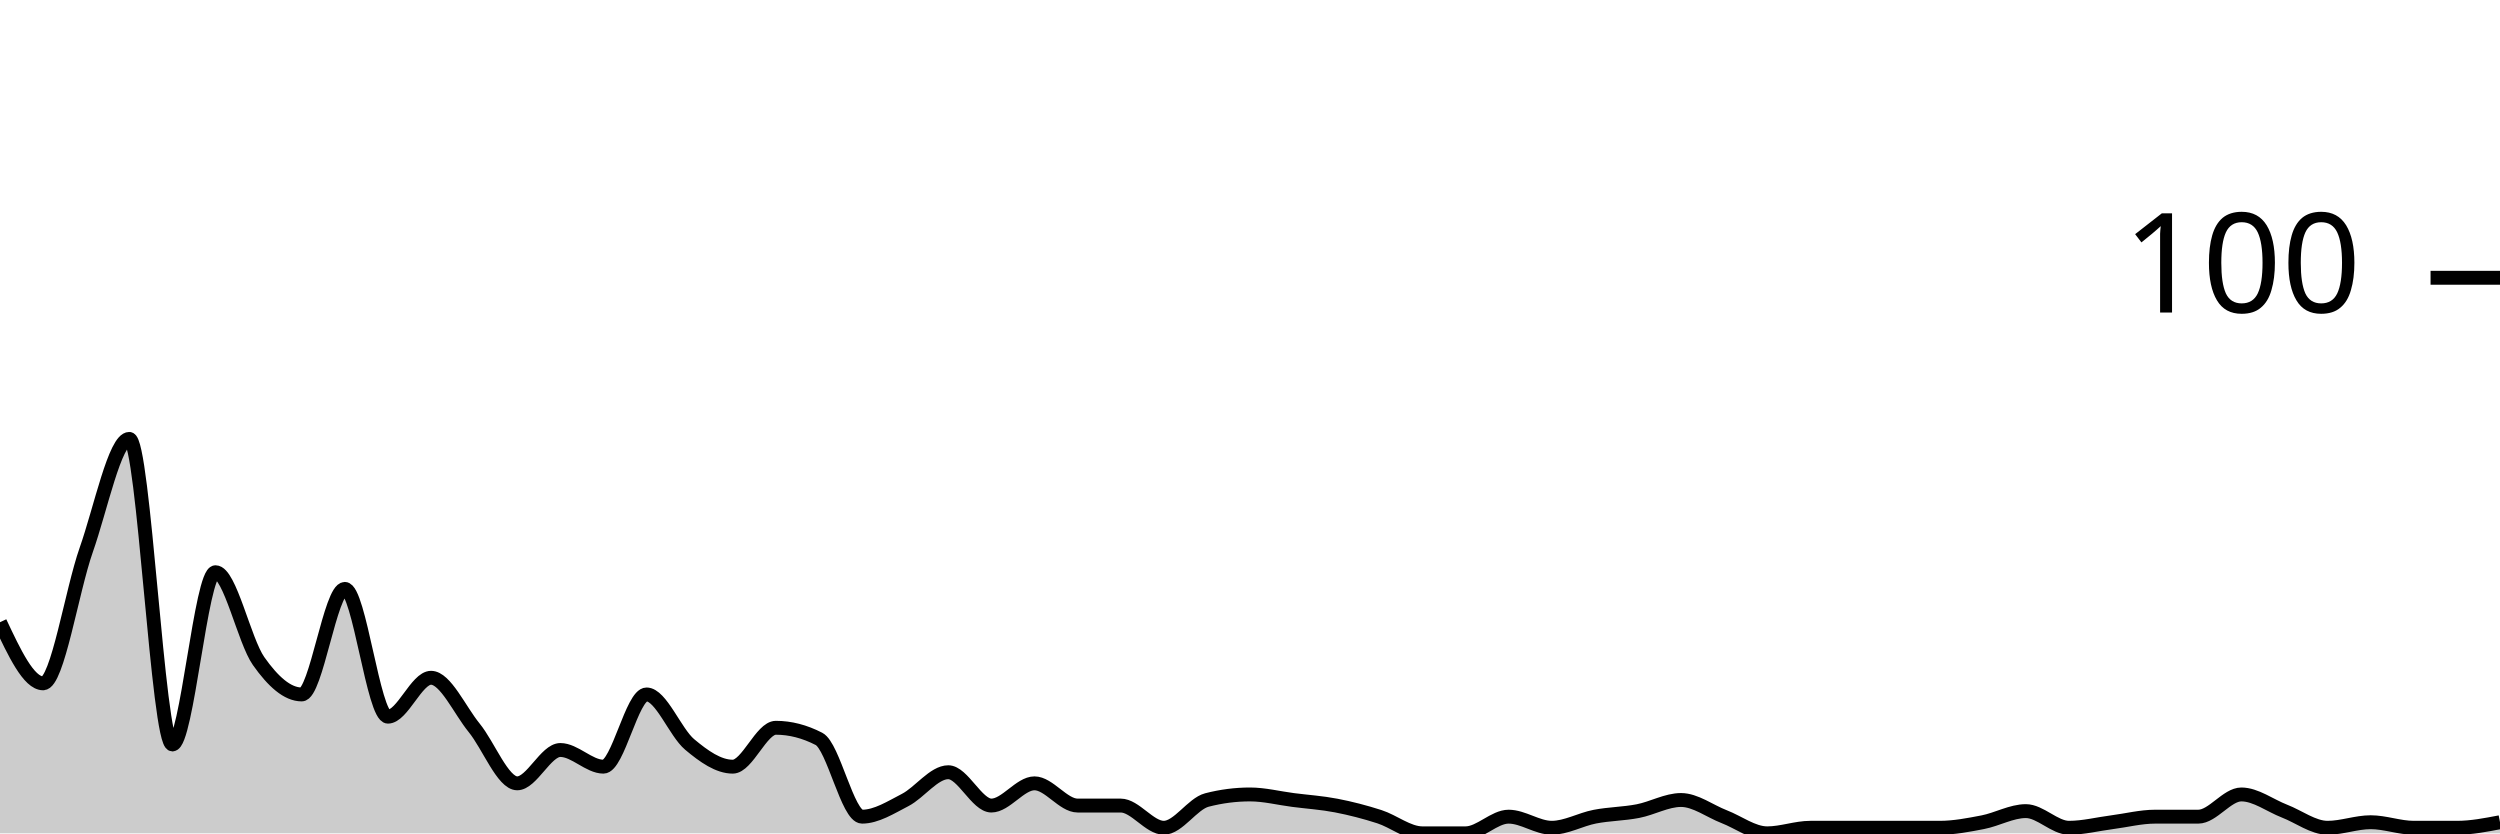
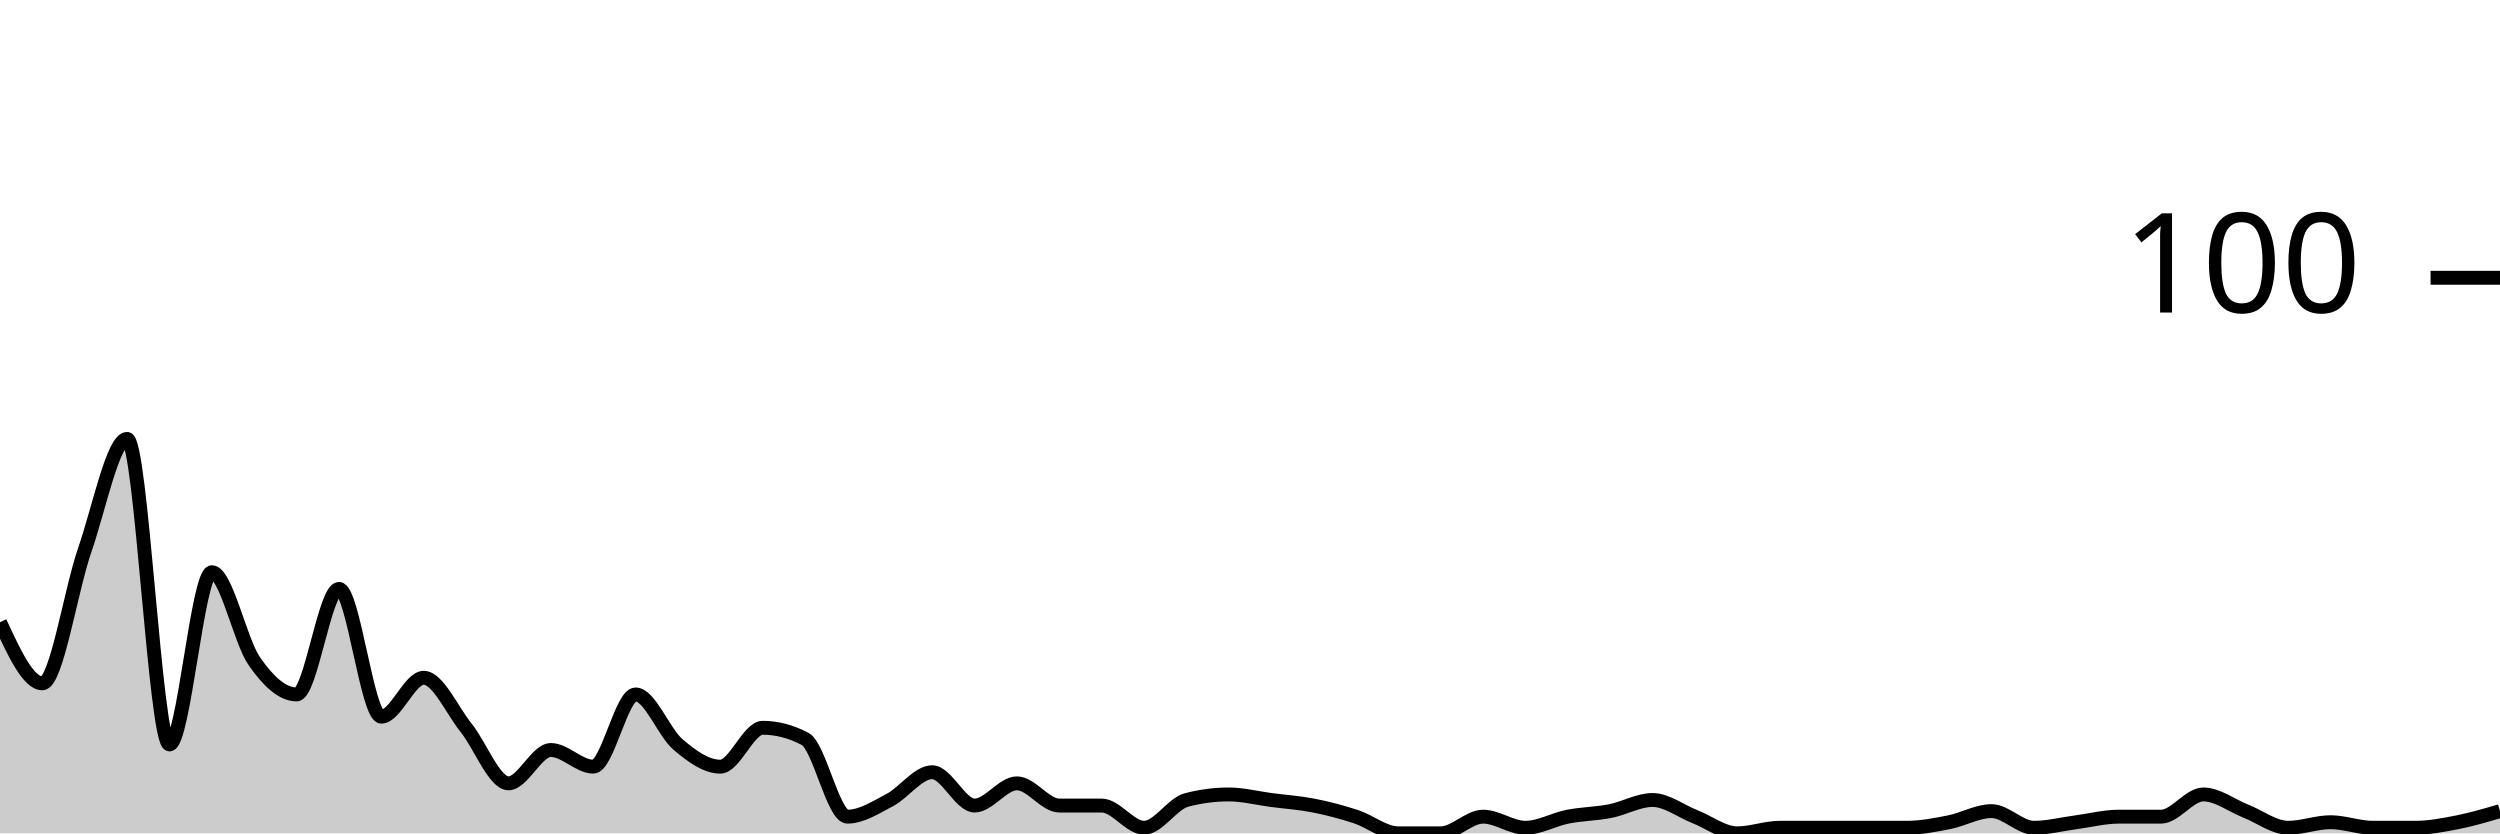
<svg xmlns="http://www.w3.org/2000/svg" viewBox="0 0 180 60">
  <g transform="translate(0,20)">
-     <path class="area" fill="rgba(0, 0, 0, 0.2)" d="M0,24.8C1.034,27,2.069,29.2,3.103,29.2C4.138,29.2,5.172,22.533,6.207,19.6C7.241,16.667,8.276,11.6,9.31,11.6C10.345,11.6,11.379,33.6,12.414,33.6C13.448,33.6,14.483,21.2,15.517,21.2C16.552,21.2,17.586,26.133,18.621,27.6C19.655,29.067,20.69,30,21.724,30C22.759,30,23.793,22.4,24.828,22.4C25.862,22.4,26.897,31.6,27.931,31.6C28.966,31.6,30,28.8,31.034,28.8C32.069,28.8,33.103,31.133,34.138,32.4C35.172,33.667,36.207,36.4,37.241,36.4C38.276,36.4,39.31,34,40.345,34C41.379,34,42.414,35.2,43.448,35.2C44.483,35.2,45.517,30,46.552,30C47.586,30,48.621,32.733,49.655,33.6C50.69,34.467,51.724,35.2,52.759,35.2C53.793,35.2,54.828,32.4,55.862,32.4C56.897,32.4,57.931,32.667,58.966,33.2C60,33.733,61.034,38.8,62.069,38.8C63.103,38.8,64.138,38.133,65.172,37.6C66.207,37.067,67.241,35.6,68.276,35.6C69.31,35.6,70.345,38,71.379,38C72.414,38,73.448,36.4,74.483,36.4C75.517,36.4,76.552,38,77.586,38C78.621,38,79.655,38,80.69,38C81.724,38,82.759,39.6,83.793,39.6C84.828,39.6,85.862,37.867,86.897,37.6C87.931,37.333,88.966,37.2,90,37.2C91.034,37.2,92.069,37.467,93.103,37.6C94.138,37.733,95.172,37.8,96.207,38C97.241,38.2,98.276,38.467,99.31,38.8C100.345,39.133,101.379,40,102.414,40C103.448,40,104.483,40,105.517,40C106.552,40,107.586,38.8,108.621,38.8C109.655,38.8,110.69,39.6,111.724,39.6C112.759,39.6,113.793,39,114.828,38.8C115.862,38.6,116.897,38.6,117.931,38.4C118.966,38.2,120,37.6,121.034,37.6C122.069,37.6,123.103,38.4,124.138,38.8C125.172,39.2,126.207,40,127.241,40C128.276,40,129.31,39.6,130.345,39.6C131.379,39.6,132.414,39.6,133.448,39.6C134.483,39.6,135.517,39.6,136.552,39.6C137.586,39.6,138.621,39.6,139.655,39.6C140.69,39.6,141.724,39.4,142.759,39.2C143.793,39,144.828,38.4,145.862,38.4C146.897,38.4,147.931,39.6,148.966,39.6C150,39.6,151.034,39.333,152.069,39.2C153.103,39.067,154.138,38.8,155.172,38.8C156.207,38.8,157.241,38.8,158.276,38.8C159.31,38.8,160.345,37.2,161.379,37.2C162.414,37.2,163.448,38,164.483,38.4C165.517,38.8,166.552,39.6,167.586,39.6C168.621,39.6,169.655,39.2,170.69,39.2C171.724,39.2,172.759,39.6,173.793,39.6C174.828,39.6,175.862,39.6,176.897,39.6C177.931,39.6,178.966,39.4,180,39.2L180,40C178.966,40,177.931,40,176.897,40C175.862,40,174.828,40,173.793,40C172.759,40,171.724,40,170.69,40C169.655,40,168.621,40,167.586,40C166.552,40,165.517,40,164.483,40C163.448,40,162.414,40,161.379,40C160.345,40,159.31,40,158.276,40C157.241,40,156.207,40,155.172,40C154.138,40,153.103,40,152.069,40C151.034,40,150,40,148.966,40C147.931,40,146.897,40,145.862,40C144.828,40,143.793,40,142.759,40C141.724,40,140.69,40,139.655,40C138.621,40,137.586,40,136.552,40C135.517,40,134.483,40,133.448,40C132.414,40,131.379,40,130.345,40C129.31,40,128.276,40,127.241,40C126.207,40,125.172,40,124.138,40C123.103,40,122.069,40,121.034,40C120,40,118.966,40,117.931,40C116.897,40,115.862,40,114.828,40C113.793,40,112.759,40,111.724,40C110.69,40,109.655,40,108.621,40C107.586,40,106.552,40,105.517,40C104.483,40,103.448,40,102.414,40C101.379,40,100.345,40,99.31,40C98.276,40,97.241,40,96.207,40C95.172,40,94.138,40,93.103,40C92.069,40,91.034,40,90,40C88.966,40,87.931,40,86.897,40C85.862,40,84.828,40,83.793,40C82.759,40,81.724,40,80.69,40C79.655,40,78.621,40,77.586,40C76.552,40,75.517,40,74.483,40C73.448,40,72.414,40,71.379,40C70.345,40,69.31,40,68.276,40C67.241,40,66.207,40,65.172,40C64.138,40,63.103,40,62.069,40C61.034,40,60,40,58.966,40C57.931,40,56.897,40,55.862,40C54.828,40,53.793,40,52.759,40C51.724,40,50.69,40,49.655,40C48.621,40,47.586,40,46.552,40C45.517,40,44.483,40,43.448,40C42.414,40,41.379,40,40.345,40C39.31,40,38.276,40,37.241,40C36.207,40,35.172,40,34.138,40C33.103,40,32.069,40,31.034,40C30,40,28.966,40,27.931,40C26.897,40,25.862,40,24.828,40C23.793,40,22.759,40,21.724,40C20.69,40,19.655,40,18.621,40C17.586,40,16.552,40,15.517,40C14.483,40,13.448,40,12.414,40C11.379,40,10.345,40,9.31,40C8.276,40,7.241,40,6.207,40C5.172,40,4.138,40,3.103,40C2.069,40,1.034,40,0,40Z" />
-     <path class="line" stroke="black" fill="none" d="M0,24.8C1.034,27,2.069,29.2,3.103,29.2C4.138,29.2,5.172,22.533,6.207,19.6C7.241,16.667,8.276,11.6,9.31,11.6C10.345,11.6,11.379,33.6,12.414,33.6C13.448,33.6,14.483,21.2,15.517,21.2C16.552,21.2,17.586,26.133,18.621,27.6C19.655,29.067,20.69,30,21.724,30C22.759,30,23.793,22.4,24.828,22.4C25.862,22.4,26.897,31.6,27.931,31.6C28.966,31.6,30,28.8,31.034,28.8C32.069,28.8,33.103,31.133,34.138,32.4C35.172,33.667,36.207,36.4,37.241,36.4C38.276,36.4,39.31,34,40.345,34C41.379,34,42.414,35.2,43.448,35.2C44.483,35.2,45.517,30,46.552,30C47.586,30,48.621,32.733,49.655,33.6C50.69,34.467,51.724,35.2,52.759,35.2C53.793,35.2,54.828,32.4,55.862,32.4C56.897,32.4,57.931,32.667,58.966,33.2C60,33.733,61.034,38.8,62.069,38.8C63.103,38.8,64.138,38.133,65.172,37.6C66.207,37.067,67.241,35.6,68.276,35.6C69.31,35.6,70.345,38,71.379,38C72.414,38,73.448,36.4,74.483,36.4C75.517,36.4,76.552,38,77.586,38C78.621,38,79.655,38,80.69,38C81.724,38,82.759,39.6,83.793,39.6C84.828,39.6,85.862,37.867,86.897,37.6C87.931,37.333,88.966,37.2,90,37.2C91.034,37.2,92.069,37.467,93.103,37.6C94.138,37.733,95.172,37.8,96.207,38C97.241,38.2,98.276,38.467,99.31,38.8C100.345,39.133,101.379,40,102.414,40C103.448,40,104.483,40,105.517,40C106.552,40,107.586,38.8,108.621,38.8C109.655,38.8,110.69,39.6,111.724,39.6C112.759,39.6,113.793,39,114.828,38.8C115.862,38.6,116.897,38.6,117.931,38.4C118.966,38.2,120,37.6,121.034,37.6C122.069,37.6,123.103,38.4,124.138,38.8C125.172,39.2,126.207,40,127.241,40C128.276,40,129.31,39.6,130.345,39.6C131.379,39.6,132.414,39.6,133.448,39.6C134.483,39.6,135.517,39.6,136.552,39.6C137.586,39.6,138.621,39.6,139.655,39.6C140.69,39.6,141.724,39.4,142.759,39.2C143.793,39,144.828,38.4,145.862,38.4C146.897,38.4,147.931,39.6,148.966,39.6C150,39.6,151.034,39.333,152.069,39.2C153.103,39.067,154.138,38.8,155.172,38.8C156.207,38.8,157.241,38.8,158.276,38.8C159.31,38.8,160.345,37.2,161.379,37.2C162.414,37.2,163.448,38,164.483,38.4C165.517,38.8,166.552,39.6,167.586,39.6C168.621,39.6,169.655,39.2,170.69,39.2C171.724,39.2,172.759,39.6,173.793,39.6C174.828,39.6,175.862,39.6,176.897,39.6C177.931,39.6,178.966,39.4,180,39.2" />
+     <path class="area" fill="rgba(0, 0, 0, 0.2)" d="M0,24.8C1.017,27,2.034,29.2,3.051,29.2C4.068,29.2,5.085,22.533,6.102,19.6C7.119,16.667,8.136,11.6,9.153,11.6C10.169,11.6,11.186,33.6,12.203,33.6C13.22,33.6,14.237,21.2,15.254,21.2C16.271,21.2,17.288,26.133,18.305,27.6C19.322,29.067,20.339,30,21.356,30C22.373,30,23.39,22.4,24.407,22.4C25.424,22.4,26.441,31.6,27.458,31.6C28.475,31.6,29.492,28.8,30.508,28.8C31.525,28.8,32.542,31.133,33.559,32.4C34.576,33.667,35.593,36.4,36.61,36.4C37.627,36.4,38.644,34,39.661,34C40.678,34,41.695,35.2,42.712,35.2C43.729,35.2,44.746,30,45.763,30C46.78,30,47.797,32.733,48.814,33.6C49.831,34.467,50.847,35.2,51.864,35.2C52.881,35.2,53.898,32.4,54.915,32.4C55.932,32.4,56.949,32.667,57.966,33.2C58.983,33.733,60,38.8,61.017,38.8C62.034,38.8,63.051,38.133,64.068,37.6C65.085,37.067,66.102,35.6,67.119,35.6C68.136,35.6,69.153,38,70.169,38C71.186,38,72.203,36.4,73.22,36.4C74.237,36.4,75.254,38,76.271,38C77.288,38,78.305,38,79.322,38C80.339,38,81.356,39.6,82.373,39.6C83.39,39.6,84.407,37.867,85.424,37.6C86.441,37.333,87.458,37.2,88.475,37.2C89.492,37.2,90.508,37.467,91.525,37.6C92.542,37.733,93.559,37.8,94.576,38C95.593,38.2,96.61,38.467,97.627,38.8C98.644,39.133,99.661,40,100.678,40C101.695,40,102.712,40,103.729,40C104.746,40,105.763,38.8,106.78,38.8C107.797,38.8,108.814,39.6,109.831,39.6C110.847,39.6,111.864,39,112.881,38.8C113.898,38.6,114.915,38.6,115.932,38.4C116.949,38.2,117.966,37.6,118.983,37.6C120,37.6,121.017,38.4,122.034,38.8C123.051,39.2,124.068,40,125.085,40C126.102,40,127.119,39.6,128.136,39.6C129.153,39.6,130.169,39.6,131.186,39.6C132.203,39.6,133.22,39.6,134.237,39.6C135.254,39.6,136.271,39.6,137.288,39.6C138.305,39.6,139.322,39.4,140.339,39.2C141.356,39,142.373,38.4,143.39,38.4C144.407,38.4,145.424,39.6,146.441,39.6C147.458,39.6,148.475,39.333,149.492,39.2C150.508,39.067,151.525,38.8,152.542,38.8C153.559,38.8,154.576,38.8,155.593,38.8C156.61,38.8,157.627,37.2,158.644,37.2C159.661,37.2,160.678,38,161.695,38.4C162.712,38.8,163.729,39.6,164.746,39.6C165.763,39.6,166.78,39.2,167.797,39.2C168.814,39.2,169.831,39.6,170.847,39.6C171.864,39.6,172.881,39.6,173.898,39.6C174.915,39.6,175.932,39.4,176.949,39.2C177.966,39,178.983,38.7,180,38.4L180,40C178.983,40,177.966,40,176.949,40C175.932,40,174.915,40,173.898,40C172.881,40,171.864,40,170.847,40C169.831,40,168.814,40,167.797,40C166.78,40,165.763,40,164.746,40C163.729,40,162.712,40,161.695,40C160.678,40,159.661,40,158.644,40C157.627,40,156.61,40,155.593,40C154.576,40,153.559,40,152.542,40C151.525,40,150.508,40,149.492,40C148.475,40,147.458,40,146.441,40C145.424,40,144.407,40,143.39,40C142.373,40,141.356,40,140.339,40C139.322,40,138.305,40,137.288,40C136.271,40,135.254,40,134.237,40C133.22,40,132.203,40,131.186,40C130.169,40,129.153,40,128.136,40C127.119,40,126.102,40,125.085,40C124.068,40,123.051,40,122.034,40C121.017,40,120,40,118.983,40C117.966,40,116.949,40,115.932,40C114.915,40,113.898,40,112.881,40C111.864,40,110.847,40,109.831,40C108.814,40,107.797,40,106.78,40C105.763,40,104.746,40,103.729,40C102.712,40,101.695,40,100.678,40C99.661,40,98.644,40,97.627,40C96.61,40,95.593,40,94.576,40C93.559,40,92.542,40,91.525,40C90.508,40,89.492,40,88.475,40C87.458,40,86.441,40,85.424,40C84.407,40,83.39,40,82.373,40C81.356,40,80.339,40,79.322,40C78.305,40,77.288,40,76.271,40C75.254,40,74.237,40,73.22,40C72.203,40,71.186,40,70.169,40C69.153,40,68.136,40,67.119,40C66.102,40,65.085,40,64.068,40C63.051,40,62.034,40,61.017,40C60,40,58.983,40,57.966,40C56.949,40,55.932,40,54.915,40C53.898,40,52.881,40,51.864,40C50.847,40,49.831,40,48.814,40C47.797,40,46.78,40,45.763,40C44.746,40,43.729,40,42.712,40C41.695,40,40.678,40,39.661,40C38.644,40,37.627,40,36.61,40C35.593,40,34.576,40,33.559,40C32.542,40,31.525,40,30.508,40C29.492,40,28.475,40,27.458,40C26.441,40,25.424,40,24.407,40C23.39,40,22.373,40,21.356,40C20.339,40,19.322,40,18.305,40C17.288,40,16.271,40,15.254,40C14.237,40,13.22,40,12.203,40C11.186,40,10.169,40,9.153,40C8.136,40,7.119,40,6.102,40C5.085,40,4.068,40,3.051,40C2.034,40,1.017,40,0,40Z" />
+     <path class="line" stroke="black" fill="none" d="M0,24.8C1.017,27,2.034,29.2,3.051,29.2C4.068,29.2,5.085,22.533,6.102,19.6C7.119,16.667,8.136,11.6,9.153,11.6C10.169,11.6,11.186,33.6,12.203,33.6C13.22,33.6,14.237,21.2,15.254,21.2C16.271,21.2,17.288,26.133,18.305,27.6C19.322,29.067,20.339,30,21.356,30C22.373,30,23.39,22.4,24.407,22.4C25.424,22.4,26.441,31.6,27.458,31.6C28.475,31.6,29.492,28.8,30.508,28.8C31.525,28.8,32.542,31.133,33.559,32.4C34.576,33.667,35.593,36.4,36.61,36.4C37.627,36.4,38.644,34,39.661,34C40.678,34,41.695,35.2,42.712,35.2C43.729,35.2,44.746,30,45.763,30C46.78,30,47.797,32.733,48.814,33.6C49.831,34.467,50.847,35.2,51.864,35.2C52.881,35.2,53.898,32.4,54.915,32.4C55.932,32.4,56.949,32.667,57.966,33.2C58.983,33.733,60,38.8,61.017,38.8C62.034,38.8,63.051,38.133,64.068,37.6C65.085,37.067,66.102,35.6,67.119,35.6C68.136,35.6,69.153,38,70.169,38C71.186,38,72.203,36.4,73.22,36.4C74.237,36.4,75.254,38,76.271,38C77.288,38,78.305,38,79.322,38C80.339,38,81.356,39.6,82.373,39.6C83.39,39.6,84.407,37.867,85.424,37.6C86.441,37.333,87.458,37.2,88.475,37.2C89.492,37.2,90.508,37.467,91.525,37.6C92.542,37.733,93.559,37.8,94.576,38C95.593,38.2,96.61,38.467,97.627,38.8C98.644,39.133,99.661,40,100.678,40C101.695,40,102.712,40,103.729,40C104.746,40,105.763,38.8,106.78,38.8C107.797,38.8,108.814,39.6,109.831,39.6C110.847,39.6,111.864,39,112.881,38.8C113.898,38.6,114.915,38.6,115.932,38.4C116.949,38.2,117.966,37.6,118.983,37.6C120,37.6,121.017,38.4,122.034,38.8C123.051,39.2,124.068,40,125.085,40C126.102,40,127.119,39.6,128.136,39.6C129.153,39.6,130.169,39.6,131.186,39.6C132.203,39.6,133.22,39.6,134.237,39.6C135.254,39.6,136.271,39.6,137.288,39.6C138.305,39.6,139.322,39.4,140.339,39.2C141.356,39,142.373,38.4,143.39,38.4C144.407,38.4,145.424,39.6,146.441,39.6C147.458,39.6,148.475,39.333,149.492,39.2C150.508,39.067,151.525,38.8,152.542,38.8C153.559,38.8,154.576,38.8,155.593,38.8C156.61,38.8,157.627,37.2,158.644,37.2C159.661,37.2,160.678,38,161.695,38.4C162.712,38.8,163.729,39.6,164.746,39.6C165.763,39.6,166.78,39.2,167.797,39.2C168.814,39.2,169.831,39.6,170.847,39.6C171.864,39.6,172.881,39.6,173.898,39.6C174.915,39.6,175.932,39.4,176.949,39.2C177.966,39,178.983,38.7,180,38.4" />
    <path class="axis-ceiling" stroke-width="1" stroke="black" fill="none" d="M175,0L180,0" />
    <text class="axis-ceiling-label" font-family="sans-serif" text-anchor="end" font-size="10px" x="170" y="2.5">100</text>
  </g>
</svg>
